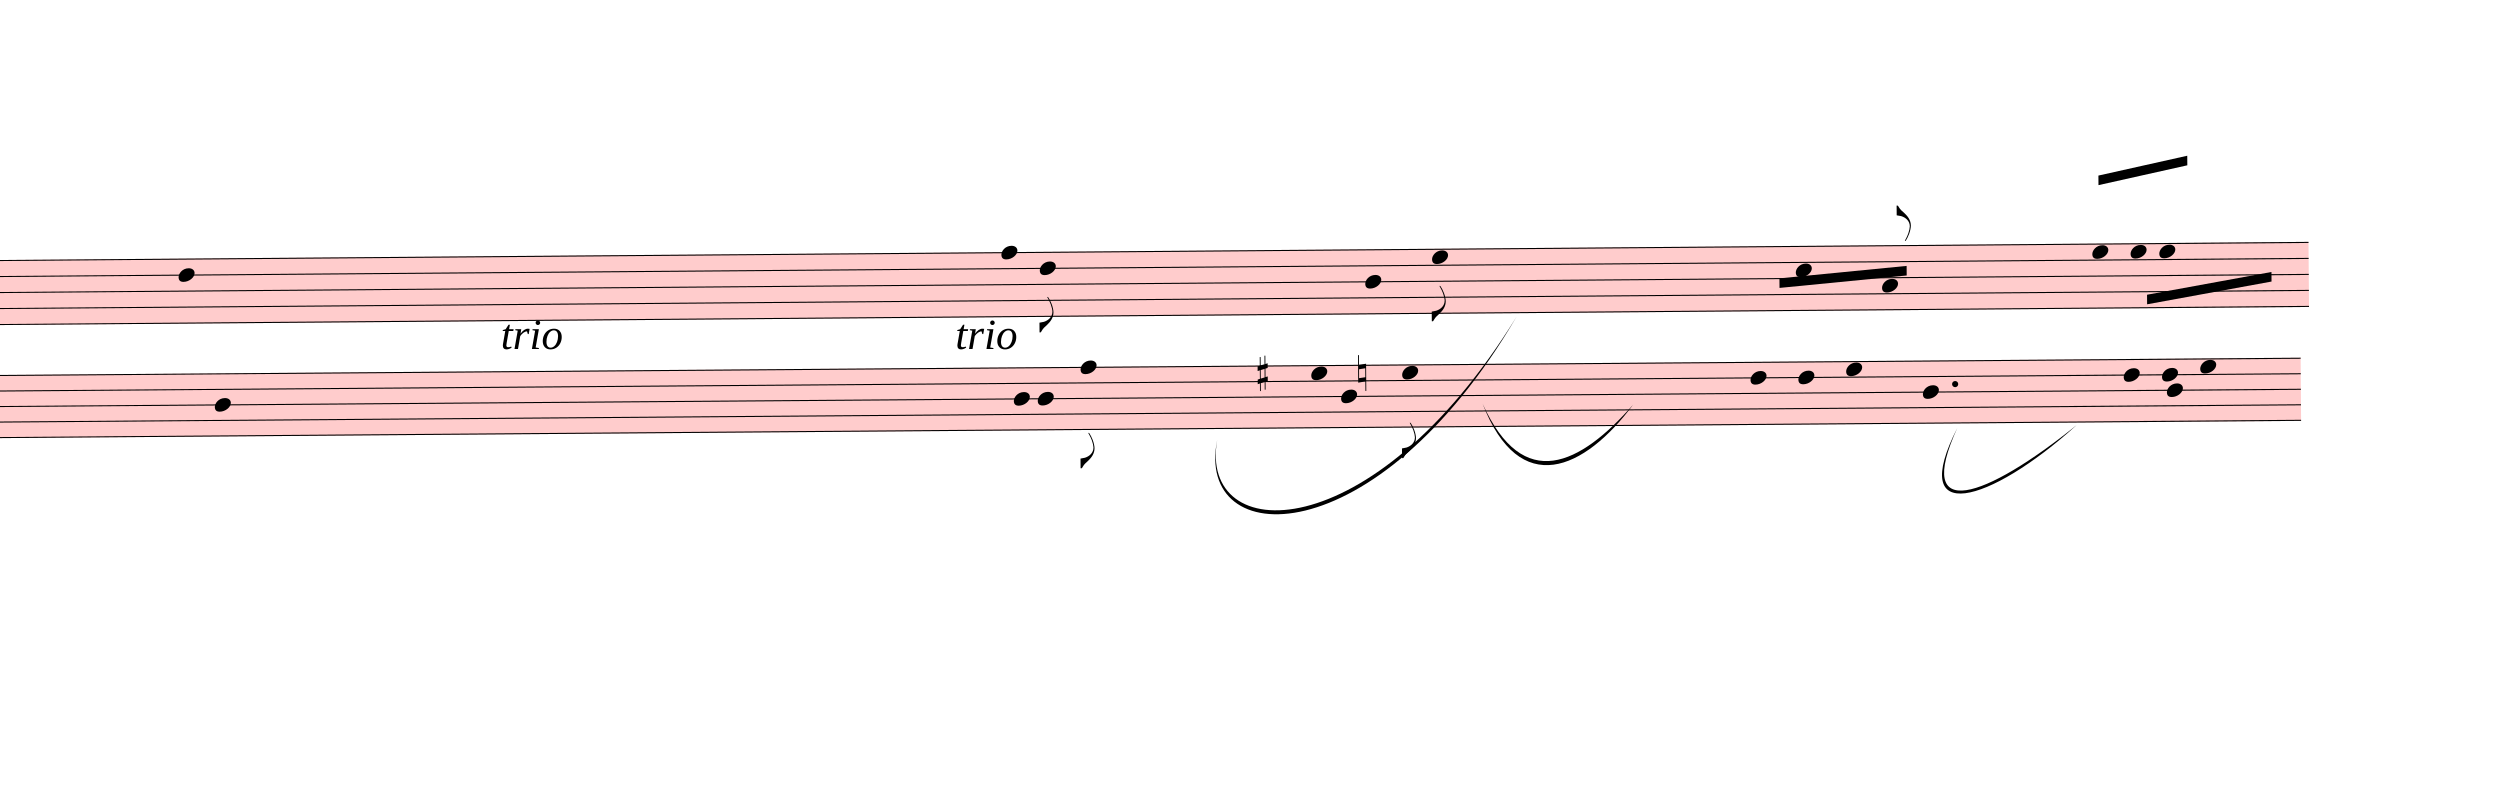
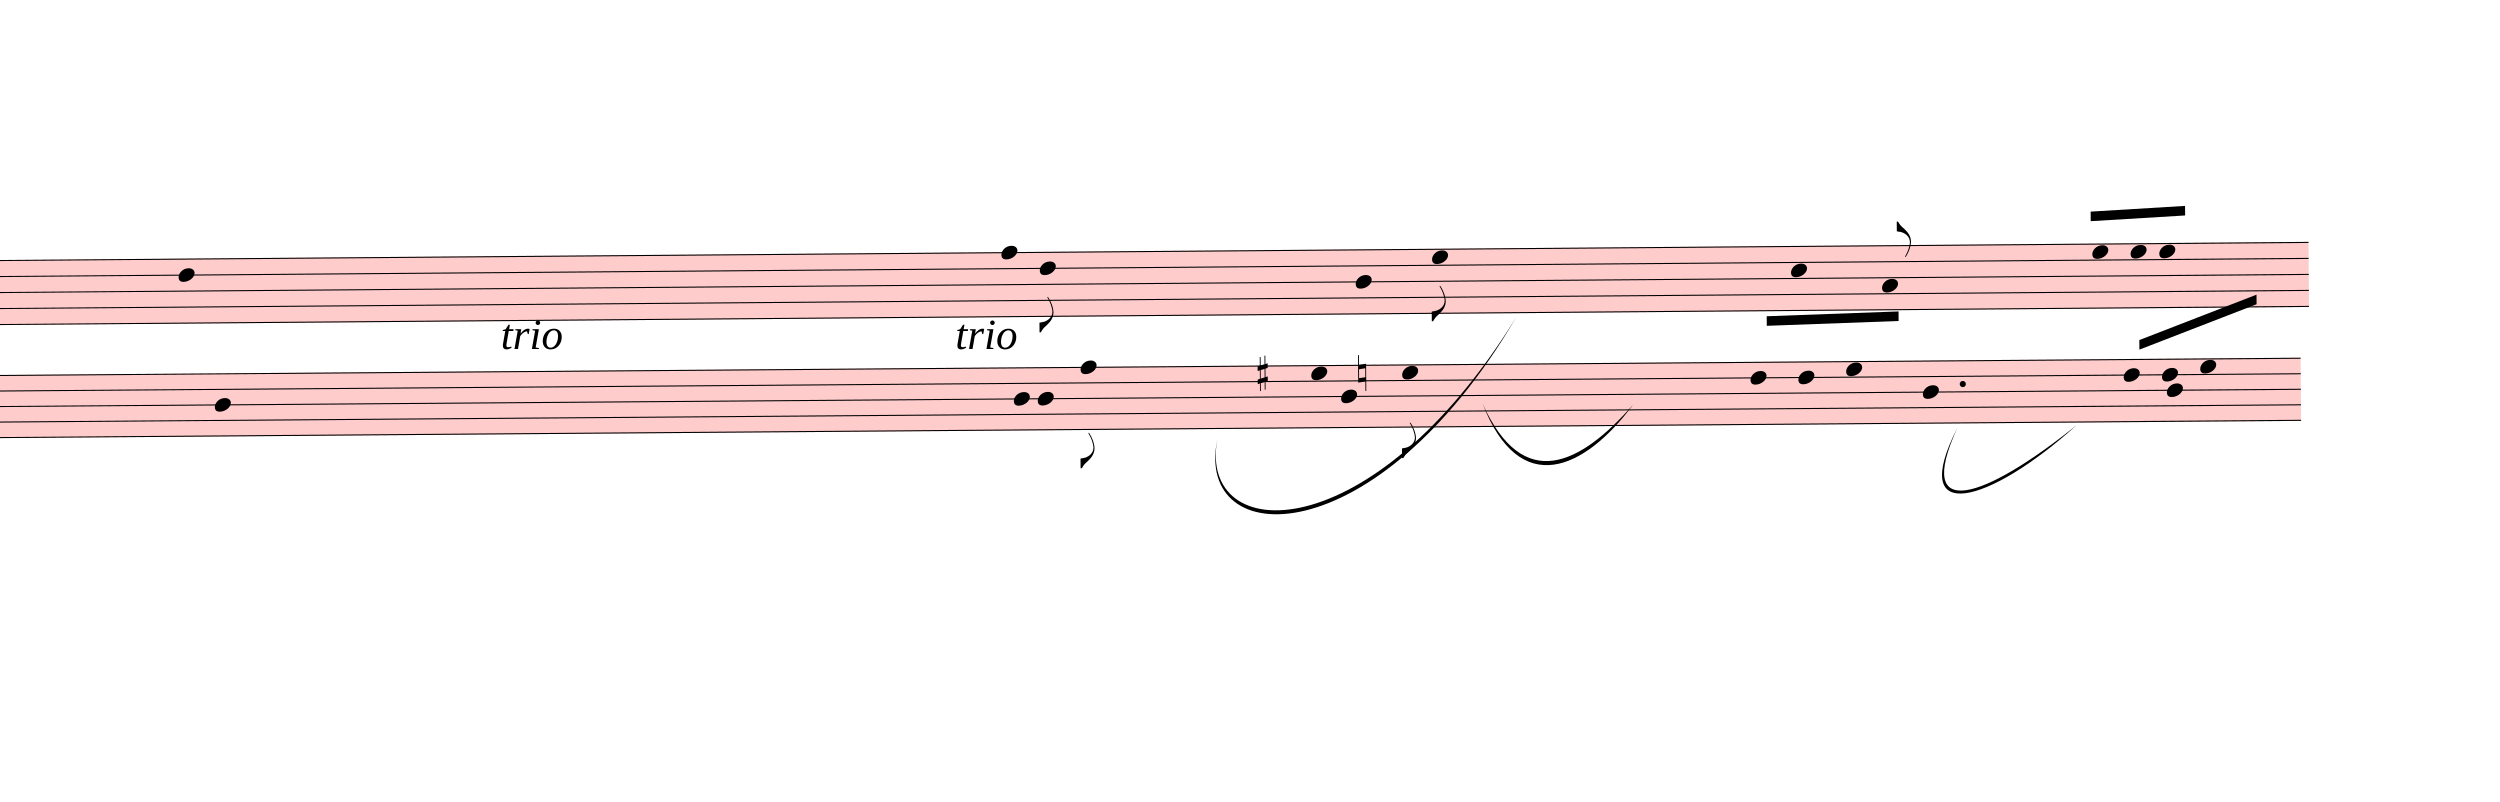
<svg xmlns="http://www.w3.org/2000/svg" viewBox="3444 1154.75 23512.8 7538.35" version="1.1" overflow="visible">
  <defs>
    <style type="text/css">
    /* .staff * {
      fill: #000;
      stroke: #000;
    }

    .deletionBack {
      fill: #00000033;
    } */
  </style>
    <symbol id="sym_notehead_quarter" viewBox="0 0 1000 1000" overflow="inherit">
      <path transform="scale(1,-1)" d="M0 -39c0 68 73 172 200 172c66 0 114 -37 114 -95c0 -84 -106 -171 -218 -171c-64 0 -96 30 -96 94z" />
    </symbol>
    <symbol id="sym_flag_eighth_down" viewBox="0 0 1000 1000" overflow="inherit">
      <path transform="scale(1,-1)" d="M179 646c-4 8 -17 30 -18 33l-4 10c0 3 2 5 5 5s7 -2 13 -7c23 -33 46 -81 66 -132c22 -57 35 -125 35 -163c0 -104 -60 -183 -122 -241c-63 -59 -57 -53 -61 -56c-38 -34 -63 -95 -71 -95h-22v190c40 7 69 11 87 16c88 27 168 95 168 200c0 30 -12 89 -30 138 c-17 47 -31 73 -46 102z" />
    </symbol>
    <symbol id="sym_flag_eighth_up" viewBox="0 0 1000 1000" overflow="inherit">
      <path transform="scale(1,-1)" d="M179 -646c15 29 29 55 46 102c18 49 30 108 30 138c0 105 -80 173 -168 200c-18 5 -47 9 -87 16v190h22c8 0 33 -61 71 -95c4 -3 -2 3 61 -56c62 -58 122 -137 122 -241c0 -38 -13 -106 -35 -163c-20 -51 -43 -99 -66 -132c-6 -5 -10 -7 -13 -7s-5 2 -5 5l4 10 c1 3 14 25 18 33z" />
    </symbol>
    <symbol id="sym_accid_s" viewBox="0 0 1000 1000" overflow="inherit">
      <path transform="scale(1,-1)" d="M136 186v169h17v-164l44 14v-91l-44 -14v-165l44 12v-91l-44 -13v-155h-17v150l-76 -22v-155h-17v149l-43 -13v90l43 14v167l-43 -14v92l43 13v169h17v-163zM60 73v-167l76 22v168z" />
    </symbol>
    <symbol id="sym_accid_n" viewBox="0 0 1000 1000" overflow="inherit">
      <path transform="scale(1,-1)" d="M0 -188v539h18v-191l139 22v-533h-17v186zM18 -100l122 17v176l-122 -19v-174z" />
    </symbol>
  </defs>
  <g class="rastrums">
    <g class="rastrum" data-id="r653141c3-c25f-4707-8d2c-e576aec7ae03" style="transform: rotate(-0.45deg); transform-origin: 2394px 3627px;">
      <g class="rastrum bounding-box" data-id="bbox-r653141c3-c25f-4707-8d2c-e576aec7ae03">
        <rect x="2394" y="3627" width="22734" height="612" fill="#ff000033" />
      </g>
      <path d="M2394 3632 L25128 3632" stroke-width="10" stroke="black" />
      <path d="M2394 3782.5 L25128 3782.5" stroke-width="10" stroke="black" />
      <path d="M2394 3933 L25128 3933" stroke-width="10" stroke="black" />
      <path d="M2394 4083.5 L25128 4083.5" stroke-width="10" stroke="black" />
      <path d="M2394 4234 L25128 4234" stroke-width="10" stroke="black" />
    </g>
    <g class="rastrum" data-id="r1a49ba09-c45b-435a-9b64-2a220d6ccf03" style="transform: rotate(-0.43deg); transform-origin: 2322px 4707px;">
      <g class="rastrum bounding-box" data-id="bbox-r1a49ba09-c45b-435a-9b64-2a220d6ccf03">
        <rect x="2322" y="4707" width="22725" height="594" fill="#ff000033" />
      </g>
      <path d="M2322 4712 L25047 4712" stroke-width="10" stroke="black" />
      <path d="M2322 4858 L25047 4858" stroke-width="10" stroke="black" />
      <path d="M2322 5004 L25047 5004" stroke-width="10" stroke="black" />
      <path d="M2322 5150 L25047 5150" stroke-width="10" stroke="black" />
      <path d="M2322 5296 L25047 5296" stroke-width="10" stroke="black" />
    </g>
  </g>
  <g class="draft" data-label="1" data-id="df746be50-4c0b-4037-b708-9e085debf346">
    <g class="system" data-id="see7cbf2b-1982-4b34-ad53-71a37324596f">
      <g class="staff" data-n="1" data-rastrum="r653141c3-c25f-4707-8d2c-e576aec7ae03" style="transform: rotate(-0.45deg); transform-origin: 2394px 3627px;">
        <g class="note" data-id="d9451dd3e-85bf-4054-98c3-cd06d9f14f65" data-stem.dir="up">
          <g class="notehead">
            <use href="#sym_notehead_quarter" height="480px" width="480px" x="5094" y="3782.5" />
          </g>
          <g class="stem">
            <path d="M5244 2954.75 L5244 3782.5" stroke-width="14" />
          </g>
        </g>
        <g class="note" data-id="dd47366cd-9c33-4893-8853-310a6578b74e" data-stem.dir="down">
          <g class="notehead">
            <use href="#sym_notehead_quarter" height="480px" width="480px" x="12834" y="3632" />
          </g>
          <g class="stem">
            <path d="M12834 3632 L12834 4459.75" stroke-width="14" />
          </g>
        </g>
        <g class="note" data-id="d2a2b1cd1-2ab5-41e6-85cb-c8f61cb6081e" data-stem.dir="down">
          <g class="notehead">
            <use href="#sym_notehead_quarter" height="480px" width="480px" x="13194" y="3782.5" />
          </g>
          <g class="stem">
            <path d="M13194 3782.5 L13194 4384.5" stroke-width="14" />
            <g class="flag down">
              <use href="#sym_flag_eighth_down" height="480px" width="480px" x="13187" y="4384.5" />
            </g>
          </g>
        </g>
        <g class="note" data-id="d43ad779d-5473-46d9-b00d-3b97b3e810d1" data-stem.dir="down">
          <g class="notehead">
-             <use href="#sym_notehead_quarter" height="480px" width="480px" x="16254" y="3933" />
-           </g>
-           <g class="stem">
-             <path d="M16254 3933 L16254 4384.5" stroke-width="14" />
+             <use href="#sym_notehead_quarter" height="480px" width="480px" x="16164" y="3933" />
+           </g>
+           <g class="stem">
+             <path d="M16164 3933 L16164 4384.5" stroke-width="14" />
          </g>
        </g>
        <g class="note" data-id="d94a5bd90-ff09-4d8f-a0fc-4bb286f79ce1" data-stem.dir="down">
          <g class="notehead">
            <use href="#sym_notehead_quarter" height="480px" width="480px" x="16884" y="3707.25" />
          </g>
          <g class="stem">
            <path d="M16884 3707.25 L16884 4309.25" stroke-width="14" />
            <g class="flag down">
              <use href="#sym_flag_eighth_down" height="480px" width="480px" x="16877" y="4309.25" />
            </g>
          </g>
        </g>
        <g class="note" data-id="d7be20111-4530-4a06-a450-9a7bd1949b61" data-stem.dir="up">
          <g class="notehead">
-             <use href="#sym_notehead_quarter" height="480px" width="480px" x="20304" y="3857.75" />
-           </g>
-           <g class="stem">
-             <path d="M20454 3406.25 L20454 3857.75" stroke-width="14" />
+             <use href="#sym_notehead_quarter" height="480px" width="480px" x="20259" y="3857.75" />
+           </g>
+           <g class="stem">
+             <path d="M20409 3406.25 L20409 3857.75" stroke-width="14" />
          </g>
        </g>
        <g class="note" data-id="dbae7a23e-74cd-4e63-81b5-6db9cdecdb2d" data-stem.dir="up">
          <g class="notehead">
            <use href="#sym_notehead_quarter" height="480px" width="480px" x="21114" y="4008.25" />
          </g>
          <g class="stem">
-             <path d="M21264 3255.75 L21264 4008.25" stroke-width="14" />
+             <path d="M21264 3406.25 L21264 4008.25" stroke-width="14" />
            <g class="flag up">
-               <use href="#sym_flag_eighth_up" height="480px" width="480px" x="21257" y="3255.75" />
+               <use href="#sym_flag_eighth_up" height="480px" width="480px" x="21257" y="3406.25" />
            </g>
          </g>
        </g>
        <g class="note" data-id="d0cdc7594-b364-4338-ba2e-f102a8a59c27" data-stem.dir="up">
          <g class="notehead">
            <use href="#sym_notehead_quarter" height="480px" width="480px" x="23094" y="3707.25" />
          </g>
          <g class="stem">
-             <path d="M23244 3180.5 L23244 3707.25" stroke-width="14" />
+             <path d="M23244 3331 L23244 3707.25" stroke-width="14" />
          </g>
        </g>
        <g class="note" data-id="dbe1c38b8-49f1-4f24-849b-5a9f963b9f29" data-stem.dir="up">
          <g class="notehead">
            <use href="#sym_notehead_quarter" height="480px" width="480px" x="23454" y="3707.25" />
          </g>
          <g class="stem">
-             <path d="M23604 3556.75 L23604 3707.25" stroke-width="14" />
+             <path d="M23604 3632 L23604 3707.25" stroke-width="14" />
          </g>
        </g>
        <g class="note" data-id="d37402229-5945-49b6-b6e4-05c196b0aeb3" data-stem.dir="up">
          <g class="notehead">
            <use href="#sym_notehead_quarter" height="480px" width="480px" x="23724" y="3707.25" />
          </g>
          <g class="stem">
-             <path d="M23874 3030 L23874 3707.25" stroke-width="14" />
+             <path d="M23874 3105.25 L23874 3707.25" stroke-width="14" />
          </g>
        </g>
      </g>
      <g class="staff" data-n="2" data-rastrum="r1a49ba09-c45b-435a-9b64-2a220d6ccf03" style="transform: rotate(-0.43deg); transform-origin: 2322px 4707px;">
        <g class="note" data-id="d5cf138dd-5075-45c1-844d-3073b55aa3db" data-stem.dir="down">
          <g class="notehead">
            <use href="#sym_notehead_quarter" height="480px" width="480px" x="5427" y="5004" />
          </g>
          <g class="stem">
            <path d="M5427 5004 L5427 6391" stroke-width="14" />
          </g>
        </g>
        <g class="note" data-id="dd733e2f0-c252-48cb-a151-85a57a057eff" data-stem.dir="down">
          <g class="notehead">
            <use href="#sym_notehead_quarter" height="480px" width="480px" x="12942" y="5004" />
          </g>
          <g class="stem">
            <path d="M12942 5004 L12942 5588" stroke-width="14" />
          </g>
        </g>
        <g class="note" data-id="ded0a43ab-00b2-419b-90d6-db4e29ff72a3" data-stem.dir="down">
          <g class="notehead">
            <use href="#sym_notehead_quarter" height="480px" width="480px" x="13167" y="5004" />
          </g>
          <g class="stem">
            <path d="M13167 5004 L13167 5515" stroke-width="14" />
          </g>
        </g>
        <g class="note" data-id="d0887e29b-1991-497b-ba6b-4e30a531efe5" data-stem.dir="down">
          <g class="notehead">
            <use href="#sym_notehead_quarter" height="480px" width="480px" x="13572" y="4712" />
          </g>
          <g class="stem">
            <path d="M13572 4712 L13572 5661" stroke-width="14" />
            <g class="flag down">
              <use href="#sym_flag_eighth_down" height="480px" width="480px" x="13565" y="5661" />
            </g>
          </g>
        </g>
        <g class="note" data-id="d0afad15d-5fc7-48bb-a418-b273e48bd4ab" data-stem.dir="down">
          <g class="notehead">
            <use href="#sym_notehead_quarter" height="480px" width="480px" x="15741" y="4785" />
          </g>
          <g class="stem">
            <path d="M15741 4785 L15741 5442" stroke-width="14" />
          </g>
        </g>
        <g class="note" data-id="d3826a071-980b-4192-b9f1-4aee5f0ab16e" data-stem.dir="down">
          <g class="notehead">
            <use href="#sym_notehead_quarter" height="480px" width="480px" x="16020" y="5004" />
          </g>
          <g class="stem">
            <path d="M16020 5004 L16020 5807" stroke-width="14" />
          </g>
        </g>
        <g class="note" data-id="d24445c42-3dff-4e9c-9d0f-91df5a0d48a2" data-stem.dir="down">
          <g class="notehead">
            <use href="#sym_notehead_quarter" height="480px" width="480px" x="16596" y="4785" />
          </g>
          <g class="stem">
            <path d="M16596 4785 L16596 5588" stroke-width="14" />
            <g class="flag down">
              <use href="#sym_flag_eighth_down" height="480px" width="480px" x="16589" y="5588" />
            </g>
          </g>
        </g>
        <g class="note" data-id="d35b7eb9b-8272-4dc2-a4bb-e0fafe30b1f7" data-stem.dir="up">
          <g class="notehead">
            <use href="#sym_notehead_quarter" height="480px" width="480px" x="19872" y="4858" />
          </g>
          <g class="stem">
            <path d="M20022 4274 L20022 4858" stroke-width="14" />
          </g>
        </g>
        <g class="note" data-id="d713984aa-20ec-405b-b016-0b79b6a23923" data-stem.dir="up">
          <g class="notehead">
            <use href="#sym_notehead_quarter" height="480px" width="480px" x="20322" y="4858" />
          </g>
          <g class="stem">
            <path d="M20472 4274 L20472 4858" stroke-width="14" />
          </g>
        </g>
        <g class="note" data-id="d4b56b051-fdda-4bed-94b6-bac8b3c3c4eb" data-stem.dir="up">
          <g class="notehead">
            <use href="#sym_notehead_quarter" height="480px" width="480px" x="20772" y="4785" />
          </g>
          <g class="stem">
            <path d="M20922 4201 L20922 4785" stroke-width="14" />
          </g>
        </g>
        <g class="note" data-id="dff7a7934-ef35-4b7e-bcea-0f80ae793c91" data-stem.dir="down">
          <g class="notehead">
            <use href="#sym_notehead_quarter" height="480px" width="480px" x="21492" y="5004" />
          </g>
          <g class="stem">
-             <path d="M21492 5004 L21492 5442" stroke-width="14" />
+             <path d="M21492 5004 L21492 5515" stroke-width="14" />
          </g>
        </g>
        <g class="note" data-id="dc760dc26-b4f2-4e22-a99d-9abb9cbc3fff" data-stem.dir="up">
          <g class="notehead">
            <use href="#sym_notehead_quarter" height="480px" width="480px" x="23382" y="4858" />
          </g>
          <g class="stem">
-             <path d="M23532 4055 L23532 4858" stroke-width="14" />
+             <path d="M23532 4201 L23532 4858" stroke-width="14" />
          </g>
        </g>
        <g class="note" data-id="dd3addc4e-e261-46e6-99ef-fda63d3d4a25" data-stem.dir="down">
          <g class="notehead">
            <use href="#sym_notehead_quarter" height="480px" width="480px" x="23787" y="5004" />
          </g>
          <g class="stem">
-             <path d="M23787 5004 L23787 5807" stroke-width="14" />
+             <path d="M23787 5004 L23787 5880" stroke-width="14" />
          </g>
        </g>
        <g class="note" data-id="d0715c4d6-08b5-4996-ad5b-d0d51b5b53a8" data-stem.dir="up">
          <g class="notehead">
            <use href="#sym_notehead_quarter" height="480px" width="480px" x="23742" y="4858" />
          </g>
          <g class="stem">
-             <path d="M23892 4274 L23892 4858" stroke-width="14" />
+             <path d="M23892 4420 L23892 4858" stroke-width="14" />
          </g>
        </g>
        <g class="note" data-id="d670424da-e949-4ad8-973a-5b0ce2501181" data-stem.dir="up">
          <g class="notehead">
            <use href="#sym_notehead_quarter" height="480px" width="480px" x="24102" y="4785" />
          </g>
          <g class="stem">
-             <path d="M24252 3836 L24252 4785" stroke-width="14" />
+             <path d="M24252 3909 L24252 4785" stroke-width="14" />
          </g>
        </g>
        <g class="accid" data-id="d3322b553-4bbf-469b-95ec-06c2cb1b1b71">
          <use href="#sym_accid_s" height="480px" width="480px" x="15237" y="4785" />
        </g>
        <g class="accid" data-id="d70cece90-6366-4456-897b-72a9c1de47b6">
          <use href="#sym_accid_n" height="480px" width="480px" x="16182" y="4785" />
        </g>
        <g class="dot augmentation" data-id="d7fd2c05a-3038-40dd-af09-58abe537916f" data-class="dot augmentation">
-           <ellipse cx="21796" cy="4931" rx="29" ry="29" fill-opacity="1" stroke-opacity="1" />
+           <ellipse cx="21868" cy="4931" rx="29" ry="29" fill-opacity="1" stroke-opacity="1" />
        </g>
      </g>
      <g class="barLine" data-id="d93ba8671-c883-49c0-bd89-0344d0c33462">
        <path d="M14690.7 3461.4 L14225.4 6220.8" stroke-width="27" />
      </g>
      <g class="barLine" data-id="d12c14f08-1a46-4f0c-958f-148dc9642027">
        <path d="M18174.6 3047.4 L17777.7 5496.3" stroke-width="27" />
      </g>
      <g class="barLine" data-id="d6314aaa2-d82c-4042-9cf1-552c7b72fba3">
        <path d="M22329.9 3271.5 L21709.8 6893.1" stroke-width="27" />
      </g>
      <g class="barLine" data-id="d96a9330e-b646-4177-aec9-5f534f840abb">
        <path d="M25156.8 3220.2 L24967.8 6496.2" stroke-width="27" />
      </g>
      <g class="barLine" data-id="d49812c42-9f02-4b06-92ea-e015d09264d5">
        <path d="M6695.1 3348.9 L6659.1 5911.2" stroke-width="27" />
      </g>
      <g class="barLine" data-id="d6d6279ba-c37b-43e8-92ff-5bd131393c49">
        <path d="M7034.4 3465 L6847.2 5866.2" stroke-width="27" />
      </g>
      <g class="beam" data-id="bfd1f9c45-5d9a-4722-9f7c-4e841d80de8e" style="transform: rotate(-0.45deg); transform-origin: 2394px 3627px;">
-         <polygon points="23157,2988 23994,2808 23994,2898 23157,3078" stroke-opacity="1" fill-opacity="1" />
+         <polygon points="23081.4,3326.4 23969.7,3279.6 23969.7,3369.6 23081.4,3416.4" stroke-opacity="1" fill-opacity="1" />
      </g>
      <g class="beam" data-id="b01a84b8c-9896-4f8b-8f7e-35ac6654e403" style="transform: rotate(-0.43deg); transform-origin: 2322px 4707px;">
-         <polygon points="20151,3924 21348,3816 21348,3906 20151,4014" stroke-opacity="1" fill-opacity="1" />
+         <polygon points="20028.6,4279.5 21268.8,4243.5 21268.8,4333.5 20028.6,4369.5" stroke-opacity="1" fill-opacity="1" />
      </g>
      <g class="beam" data-id="bc4a7d376-ecb1-454a-8439-46da84058151" style="transform: rotate(-0.43deg); transform-origin: 2322px 4707px;">
-         <polygon points="23607,4104 24778.8,3898.8 24778.8,3988.8 23607,4194" stroke-opacity="1" fill-opacity="1" />
+         <polygon points="23531.4,4529.7 24636.6,4111.2 24636.6,4201.2 23531.4,4619.7" stroke-opacity="1" fill-opacity="1" />
      </g>
      <g class="dir" data-id="ddf83254b-0481-41ef-ad1d-01c70a1958c3" data-class="dir" id="ddf83254b-0481-41ef-ad1d-01c70a1958c3" style="font-style: italic;">
        <text x="8154" y="4437" text-anchor="start" font-size="0px" textLength="1980px">
          <tspan font-size="405px">trio</tspan>
        </text>
      </g>
      <g class="dir" data-id="dec419a96-3c7c-43c7-a087-63feec6bb9b0" data-class="dir" id="dec419a96-3c7c-43c7-a087-63feec6bb9b0" style="font-style: italic;">
        <text x="12429" y="4437" text-anchor="start" font-size="0px" textLength="990px">
          <tspan font-size="405px">trio</tspan>
        </text>
      </g>
      <g class="curve" data-id="d1b5b34ac-a08d-4e42-a913-1e83ea97c62a" data-class="curve">
        <path d="M14892.30,5291.10 C14712.30,6293.70 16344.90,6345.90 17706.60,4134.60 C16381.75,6397.00 14675.28,6344.68 14892.30,5291.10" stroke-width="9" stroke-linecap="round" stroke-linejoin="round" />
      </g>
      <g class="curve" data-id="d93ee2322-6280-4d62-9f63-dda551028bab" data-class="curve">
        <path d="M17388.00,4951.80 C17771.40,5799.60 18305.10,5527.80 18804.60,4959.90 C18344.83,5576.69 17737.89,5852.95 17388.00,4951.80" stroke-width="9" stroke-linecap="round" stroke-linejoin="round" />
      </g>
      <g class="curve" data-id="dcc04b4ad-6ff4-4232-9c51-60bc8a2ca65c" data-class="curve">
        <path d="M21852.90,5179.50 C21439.80,6083.10 22116.60,5845.50 22974.30,5153.40 C22149.25,5899.38 21381.22,6106.29 21852.90,5179.50" stroke-width="9" stroke-linecap="round" stroke-linejoin="round" />
      </g>
    </g>
    <g class="deletions" />
  </g>
</svg>
